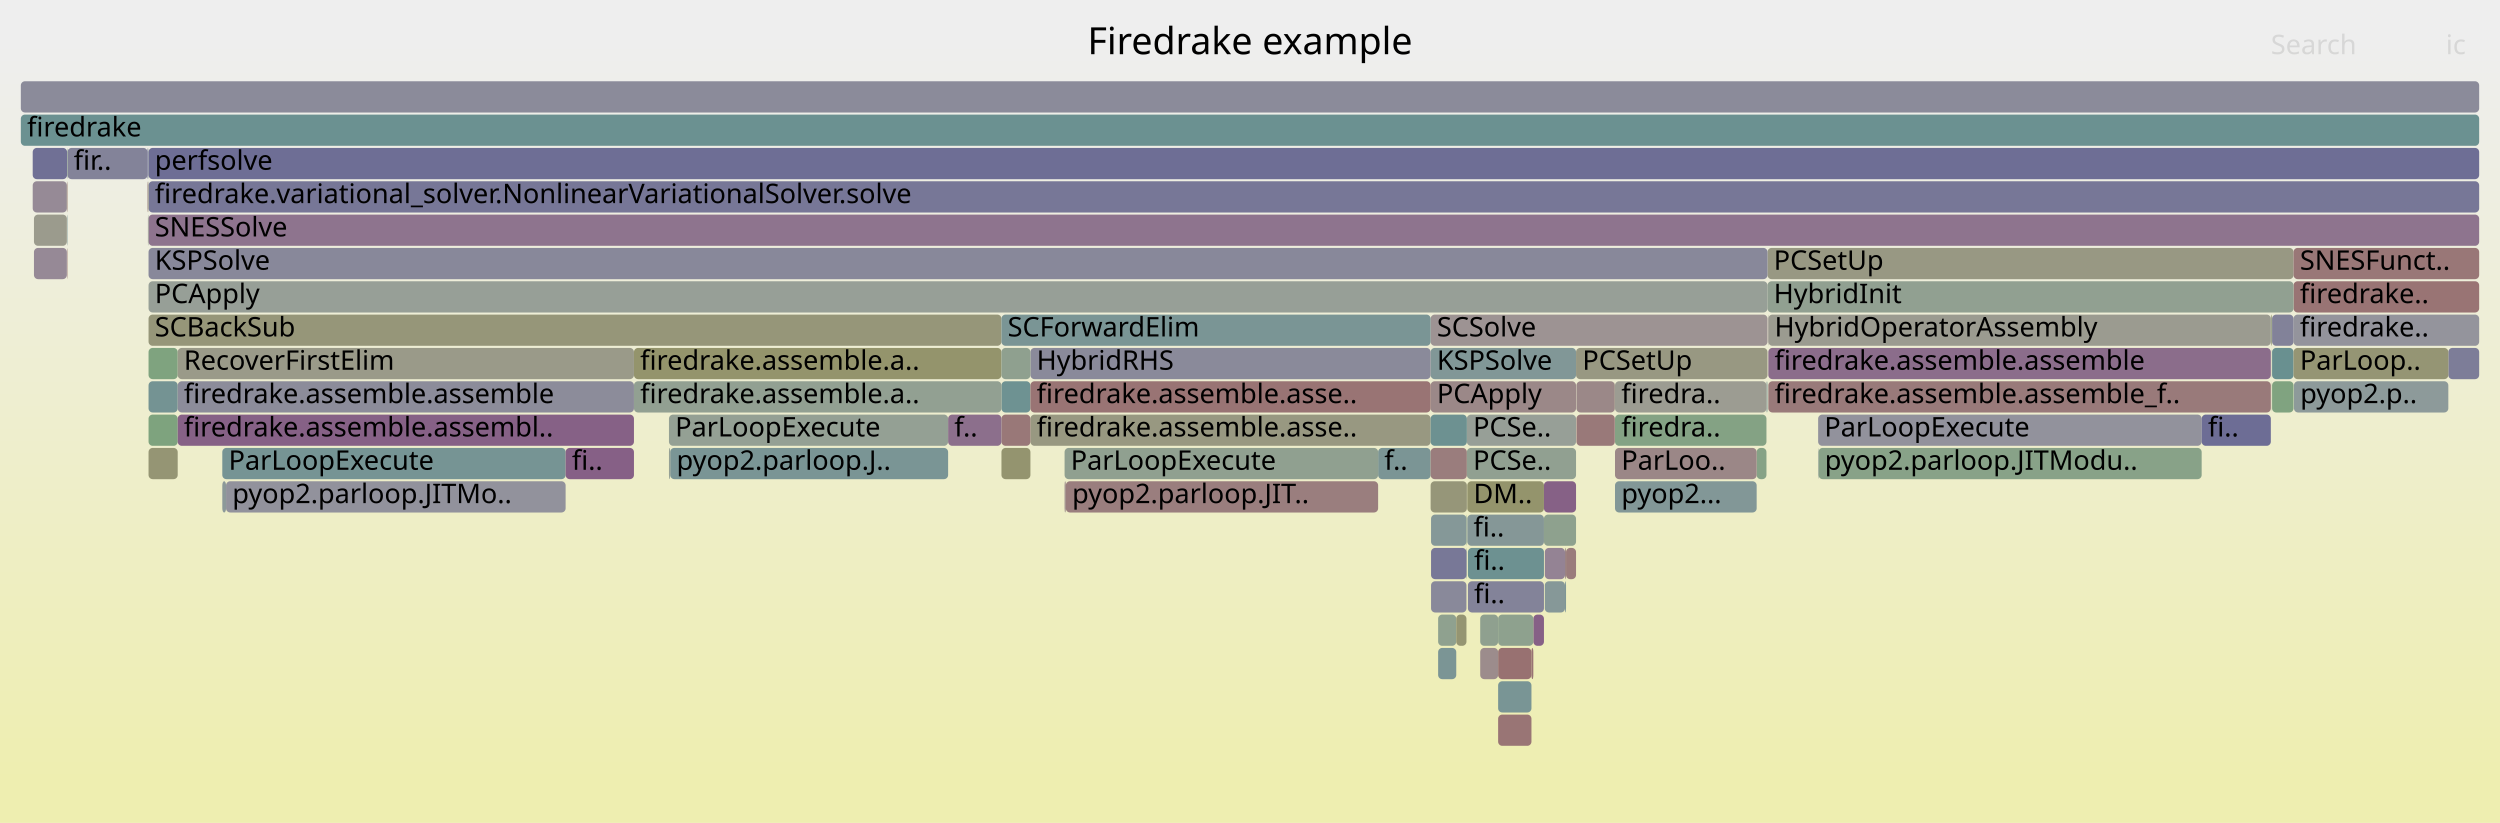
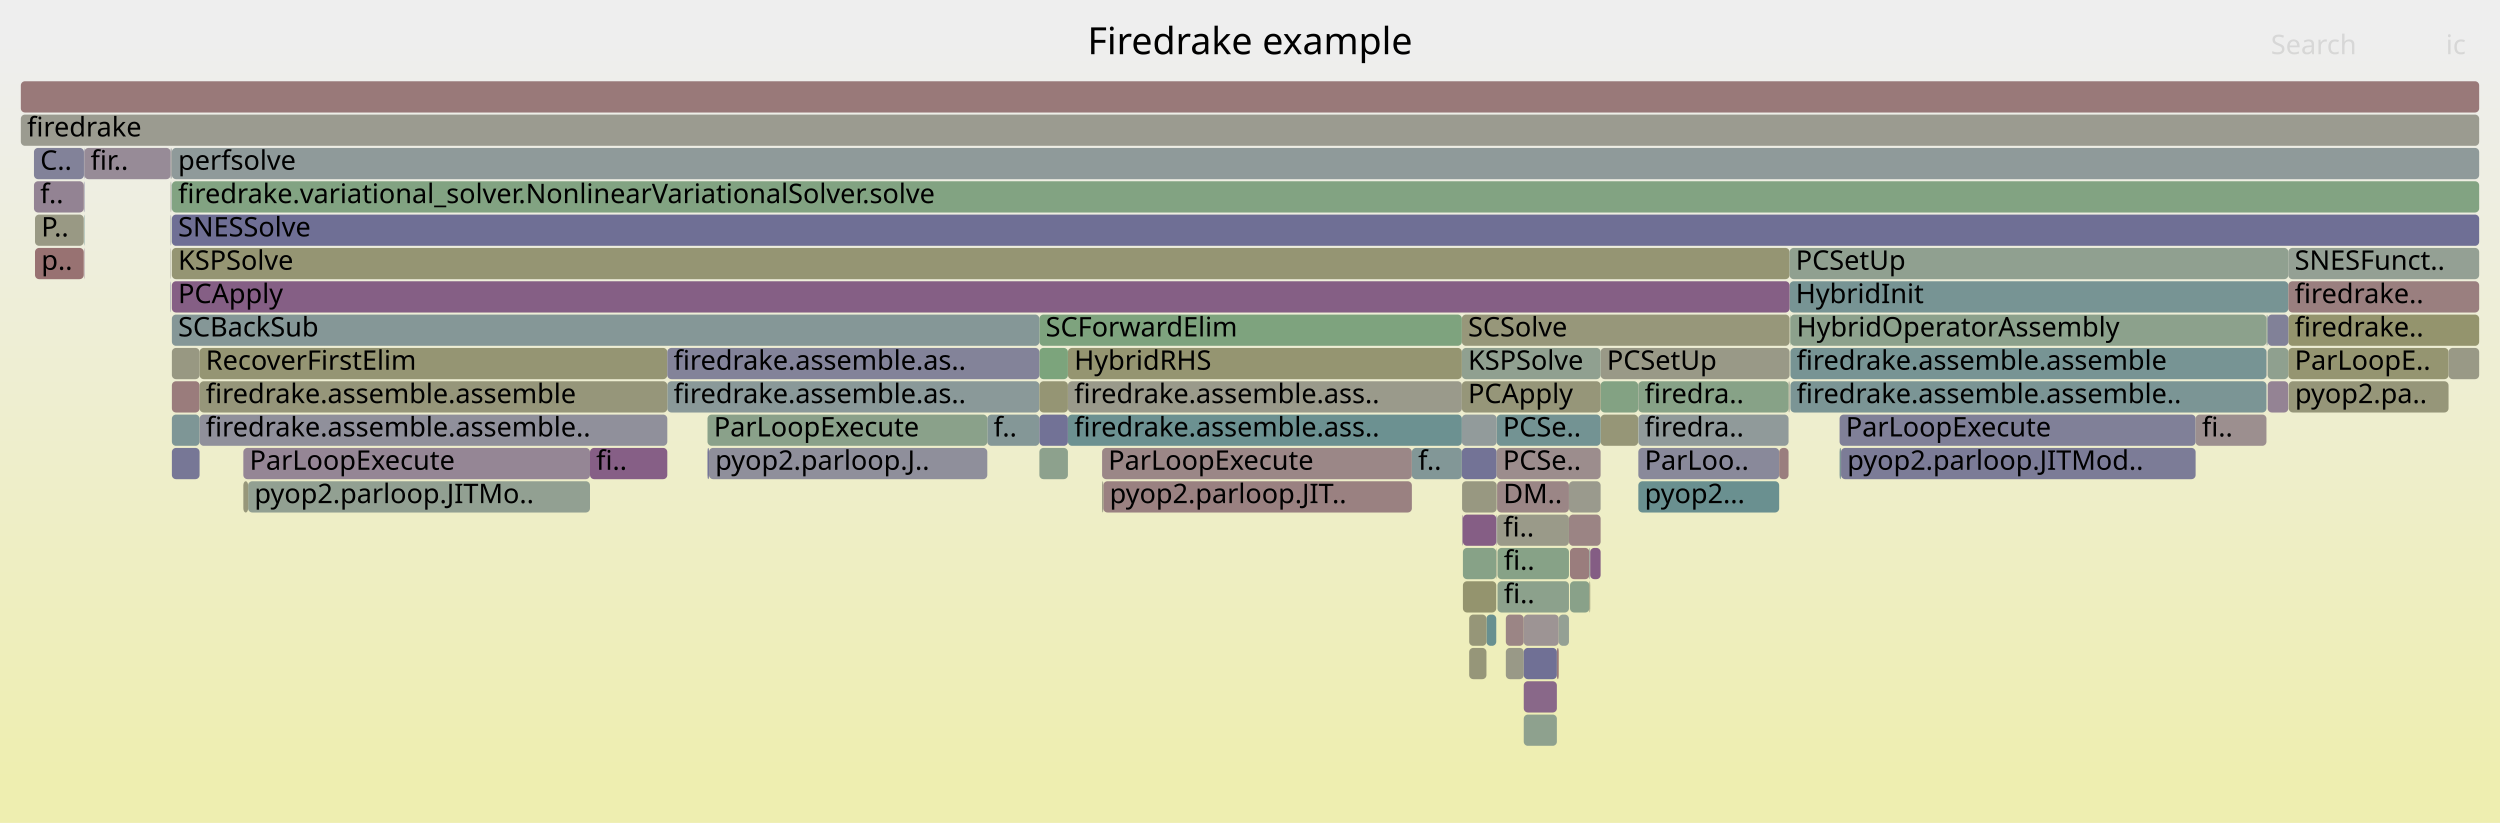
<svg xmlns="http://www.w3.org/2000/svg" version="1.1" width="1200" height="395" viewBox="0 0 1200 395">
  <defs>
    <linearGradient id="background" y1="0" y2="1" x1="0" x2="0">
      <stop stop-color="#eeeeee" offset="5%" />
      <stop stop-color="#eeeeb0" offset="95%" />
    </linearGradient>
  </defs>
  <style type="text/css">
	text { font-family:Verdana; font-size:13px; fill:rgb(0,0,0); }
	#search, #ignorecase { opacity:0.1; cursor:pointer; }
	#search:hover, #search.show, #ignorecase:hover, #ignorecase.show { opacity:1; }
	#subtitle { text-anchor:middle; font-color:rgb(160,160,160); }
	#title { text-anchor:middle; font-size:18px}
	#unzoom { cursor:pointer; }
	#frames &gt; *:hover { stroke:black; stroke-width:0.5; cursor:pointer; }
	.hide { display:none; }
	.parent { opacity:0.5; }
</style>
  <rect x="0.0" y="0" width="1200.0" height="395.0" fill="url(#background)" />
  <text id="title" x="600.00" y="26">Firedrake example</text>
  <text id="details" x="10.00" y="377"> </text>
  <text id="unzoom" x="10.00" y="26" class="hide">Reset Zoom</text>
  <text id="search" x="1090.00" y="26">Search</text>
  <text id="ignorecase" x="1174.00" y="26">ic</text>
  <text id="matched" x="1090.00" y="377"> </text>
  <g id="frames">
    <g>
-       <rect x="1090.2" y="151" width="0.4" height="15.0" fill="rgb(148.234,148.234,110.67)" rx="2" ry="2" />
-       <text x="1093.23" y="161.5" />
-     </g>
-     <g>
-       <rect x="686.7" y="167" width="69.8" height="15.0" fill="rgb(129.406,150.587,150.587)" rx="2" ry="2" />
-       <text x="689.72" y="177.5">KSPSolve</text>
-     </g>
-     <g>
-       <rect x="494.6" y="199" width="192.1" height="15.0" fill="rgb(151.934,151.934,128.602)" rx="2" ry="2" />
-       <text x="497.59" y="209.5">firedrake.assemble.asse..</text>
-     </g>
-     <g>
-       <rect x="321.1" y="199" width="134.0" height="15.0" fill="rgb(147.935,159.638,147.935)" rx="2" ry="2" />
-       <text x="324.09" y="209.5">ParLoopExecute</text>
-     </g>
-     <g>
-       <rect x="703.9" y="247" width="0.2" height="15.0" fill="rgb(129.385,162.658,129.385)" rx="2" ry="2" />
-       <text x="706.93" y="257.5" />
-     </g>
-     <g>
-       <rect x="71.3" y="135" width="777.1" height="15.0" fill="rgb(150.591,159.206,150.591)" rx="2" ry="2" />
-       <text x="74.29" y="145.5">PCApply</text>
-     </g>
-     <g>
-       <rect x="704.3" y="247" width="36.8" height="15.0" fill="rgb(132.514,151.392,151.392)" rx="2" ry="2" />
-       <text x="707.28" y="257.5">fi..</text>
-     </g>
-     <g>
-       <rect x="480.7" y="183" width="13.9" height="15.0" fill="rgb(109.826,145.51,145.51)" rx="2" ry="2" />
-       <text x="483.66" y="193.5" />
-     </g>
-     <g>
-       <rect x="703.9" y="263" width="0.2" height="15.0" fill="rgb(114.566,146.739,146.739)" rx="2" ry="2" />
-       <text x="706.93" y="273.5" />
-     </g>
-     <g>
-       <rect x="106.7" y="215" width="164.8" height="15.0" fill="rgb(117.71,147.554,147.554)" rx="2" ry="2" />
-       <text x="109.72" y="225.5">ParLoopExecute</text>
-     </g>
-     <g>
-       <rect x="70.8" y="87" width="0.2" height="15.0" fill="rgb(152.498,115.82,115.82)" rx="2" ry="2" />
-       <text x="73.83" y="97.5" />
-     </g>
-     <g>
-       <rect x="494.6" y="167" width="192.1" height="15.0" fill="rgb(137.722,137.722,154.075)" rx="2" ry="2" />
-       <text x="497.59" y="177.5">HybridRHS</text>
-     </g>
-     <g>
-       <rect x="480.7" y="215" width="13.9" height="15.0" fill="rgb(148.222,148.222,110.612)" rx="2" ry="2" />
-       <text x="483.66" y="225.5" />
-     </g>
-     <g>
-       <rect x="686.9" y="279" width="17.0" height="15.0" fill="rgb(137.38,137.38,154.009)" rx="2" ry="2" />
-       <text x="689.87" y="289.5" />
-     </g>
-     <g>
-       <rect x="756.7" y="183" width="18.4" height="15.0" fill="rgb(155.157,136.205,136.205)" rx="2" ry="2" />
-       <text x="759.66" y="193.5" />
-     </g>
-     <g>
-       <rect x="843.2" y="215" width="4.7" height="15.0" fill="rgb(133.717,161.953,133.717)" rx="2" ry="2" />
-       <text x="846.16" y="225.5" />
-     </g>
-     <g>
-       <rect x="32.2" y="103" width="0.2" height="15.0" fill="rgb(123.483,149.051,149.051)" rx="2" ry="2" />
-       <text x="35.23" y="113.5" />
-     </g>
-     <g>
-       <rect x="704.3" y="231" width="36.8" height="15.0" fill="rgb(147.781,147.781,108.476)" rx="2" ry="2" />
-       <text x="707.28" y="241.5">DM..</text>
-     </g>
-     <g>
-       <rect x="71.3" y="103" width="1118.7" height="15.0" fill="rgb(141.516,115.761,141.516)" rx="2" ry="2" />
-       <text x="74.29" y="113.5">SNESSolve</text>
-     </g>
-     <g>
-       <rect x="736.0" y="295" width="5.1" height="15.0" fill="rgb(133.815,96.025,133.815)" rx="2" ry="2" />
-       <text x="738.99" y="305.5" />
-     </g>
-     <g>
-       <rect x="32.2" y="87" width="0.2" height="15.0" fill="rgb(152.406,115.115,115.115)" rx="2" ry="2" />
-       <text x="35.23" y="97.5" />
-     </g>
-     <g>
-       <rect x="775.2" y="215" width="68.0" height="15.0" fill="rgb(155.059,135.449,135.449)" rx="2" ry="2" />
-       <text x="778.24" y="225.5">ParLoo..</text>
-     </g>
-     <g>
-       <rect x="661.5" y="215" width="25.2" height="15.0" fill="rgb(123.377,149.024,149.024)" rx="2" ry="2" />
-       <text x="664.48" y="225.5">f..</text>
-     </g>
-     <g>
-       <rect x="686.7" y="151" width="161.7" height="15.0" fill="rgb(156.538,146.789,146.789)" rx="2" ry="2" />
-       <text x="689.72" y="161.5">SCSolve</text>
-     </g>
-     <g>
-       <rect x="480.7" y="199" width="13.9" height="15.0" fill="rgb(153.022,119.834,119.834)" rx="2" ry="2" />
-       <text x="483.66" y="209.5" />
-     </g>
-     <g>
-       <rect x="686.7" y="215" width="17.4" height="15.0" fill="rgb(153.649,124.645,124.645)" rx="2" ry="2" />
-       <text x="689.72" y="225.5" />
-     </g>
-     <g>
-       <rect x="1090.6" y="167" width="10.3" height="15.0" fill="rgb(105.115,144.289,144.289)" rx="2" ry="2" />
-       <text x="1093.56" y="177.5" />
-     </g>
-     <g>
-       <rect x="1090.1" y="151" width="0.1" height="15.0" fill="rgb(118.285,147.703,147.703)" rx="2" ry="2" />
-       <text x="1093.11" y="161.5" />
-     </g>
-     <g>
-       <rect x="775.2" y="199" width="72.7" height="15.0" fill="rgb(131.575,162.302,131.575)" rx="2" ry="2" />
-       <text x="778.24" y="209.5">firedra..</text>
-     </g>
-     <g>
-       <rect x="775.1" y="183" width="0.1" height="15.0" fill="rgb(150.4,150.4,121.17)" rx="2" ry="2" />
-       <text x="778.09" y="193.5" />
-     </g>
-     <g>
-       <rect x="1175.2" y="167" width="14.8" height="15.0" fill="rgb(124.697,124.697,151.554)" rx="2" ry="2" />
-       <text x="1178.21" y="177.5" />
-     </g>
-     <g>
-       <rect x="704.1" y="199" width="52.4" height="15.0" fill="rgb(150.519,159.218,150.519)" rx="2" ry="2" />
-       <text x="707.09" y="209.5">PCSe..</text>
-     </g>
-     <g>
-       <rect x="1090.1" y="183" width="0.1" height="15.0" fill="rgb(154.269,154.269,139.918)" rx="2" ry="2" />
-       <text x="1093.11" y="193.5" />
-     </g>
-     <g>
-       <rect x="686.9" y="263" width="17.0" height="15.0" fill="rgb(120.447,120.447,150.732)" rx="2" ry="2" />
-       <text x="689.87" y="273.5" />
-     </g>
-     <g>
-       <rect x="304.3" y="167" width="176.4" height="15.0" fill="rgb(147.768,147.768,108.414)" rx="2" ry="2" />
-       <text x="307.31" y="177.5">firedrake.assemble.a..</text>
-     </g>
-     <g>
-       <rect x="321.7" y="215" width="133.4" height="15.0" fill="rgb(121.627,148.57,148.57)" rx="2" ry="2" />
-       <text x="324.74" y="225.5">pyop2.parloop.J..</text>
-     </g>
-     <g>
-       <rect x="690.3" y="295" width="8.7" height="15.0" fill="rgb(142.599,160.507,142.599)" rx="2" ry="2" />
-       <text x="693.29" y="305.5" />
-     </g>
-     <g>
-       <rect x="304.3" y="183" width="176.4" height="15.0" fill="rgb(145.976,159.957,145.976)" rx="2" ry="2" />
-       <text x="307.31" y="193.5">firedrake.assemble.a..</text>
-     </g>
-     <g>
-       <rect x="10.0" y="55" width="1180.0" height="15.0" fill="rgb(107.161,144.82,144.82)" rx="2" ry="2" />
+       <rect x="473.9" y="199" width="25.0" height="15.0" fill="rgb(131.862,151.223,151.223)" rx="2" ry="2" />
+       <text x="476.92" y="209.5">f..</text>
+     </g>
+     <g>
+       <rect x="883.0" y="199" width="170.9" height="15.0" fill="rgb(128.238,128.238,152.24)" rx="2" ry="2" />
+       <text x="885.99" y="209.5">ParLoopExecute</text>
+     </g>
+     <g>
+       <rect x="82.5" y="103" width="1107.5" height="15.0" fill="rgb(110.697,110.697,148.845)" rx="2" ry="2" />
+       <text x="85.48" y="113.5">SNESSolve</text>
+     </g>
+     <g>
+       <rect x="859.2" y="151" width="0.2" height="15.0" fill="rgb(126.135,163.187,126.135)" rx="2" ry="2" />
+       <text x="862.22" y="161.5" />
+     </g>
+     <g>
+       <rect x="701.9" y="247" width="0.3" height="15.0" fill="rgb(142.587,118.503,142.587)" rx="2" ry="2" />
+       <text x="704.90" y="257.5" />
+     </g>
+     <g>
+       <rect x="786.4" y="215" width="67.6" height="15.0" fill="rgb(136.617,136.617,153.861)" rx="2" ry="2" />
+       <text x="789.41" y="225.5">ParLoo..</text>
+     </g>
+     <g>
+       <rect x="498.9" y="199" width="13.7" height="15.0" fill="rgb(114.237,114.237,149.53)" rx="2" ry="2" />
+       <text x="501.91" y="209.5" />
+     </g>
+     <g>
+       <rect x="747.3" y="311" width="0.9" height="15.0" fill="rgb(153.331,122.206,122.206)" rx="2" ry="2" />
+       <text x="750.30" y="321.5" />
+     </g>
+     <g>
+       <rect x="81.9" y="135" width="0.2" height="15.0" fill="rgb(117.397,117.397,150.141)" rx="2" ry="2" />
+       <text x="84.93" y="145.5" />
+     </g>
+     <g>
+       <rect x="768.3" y="183" width="18.0" height="15.0" fill="rgb(131.379,162.334,131.379)" rx="2" ry="2" />
+       <text x="771.30" y="193.5" />
+     </g>
+     <g>
+       <rect x="753.6" y="263" width="9.3" height="15.0" fill="rgb(153.738,125.322,125.322)" rx="2" ry="2" />
+       <text x="756.57" y="273.5" />
+     </g>
+     <g>
+       <rect x="16.8" y="103" width="23.4" height="15.0" fill="rgb(152.607,152.607,131.867)" rx="2" ry="2" />
+       <text x="19.83" y="113.5">P..</text>
+     </g>
+     <g>
+       <rect x="768.3" y="167" width="90.7" height="15.0" fill="rgb(153.167,153.167,134.581)" rx="2" ry="2" />
+       <text x="771.30" y="177.5">PCSetUp</text>
+     </g>
+     <g>
+       <rect x="512.6" y="199" width="189.1" height="15.0" fill="rgb(107.994,145.035,145.035)" rx="2" ry="2" />
+       <text x="515.63" y="209.5">firedrake.assemble.ass..</text>
+     </g>
+     <g>
+       <rect x="859.4" y="183" width="228.5" height="15.0" fill="rgb(122.75,148.861,148.861)" rx="2" ry="2" />
+       <text x="862.35" y="193.5">firedrake.assemble.assemble..</text>
+     </g>
+     <g>
+       <rect x="854.0" y="215" width="4.5" height="15.0" fill="rgb(153.81,125.873,125.873)" rx="2" ry="2" />
+       <text x="856.99" y="225.5" />
+     </g>
+     <g>
+       <rect x="1098.4" y="151" width="91.6" height="15.0" fill="rgb(147.804,147.804,108.589)" rx="2" ry="2" />
+       <text x="1101.43" y="161.5">firedrake..</text>
+     </g>
+     <g>
+       <rect x="512.6" y="183" width="189.1" height="15.0" fill="rgb(154.059,154.059,138.901)" rx="2" ry="2" />
+       <text x="515.63" y="193.5">firedrake.assemble.ass..</text>
+     </g>
+     <g>
+       <rect x="82.1" y="87" width="0.1" height="15.0" fill="rgb(142.361,142.361,154.973)" rx="2" ry="2" />
+       <text x="85.05" y="97.5" />
+     </g>
+     <g>
+       <rect x="529.0" y="215" width="148.7" height="15.0" fill="rgb(154.994,134.951,134.951)" rx="2" ry="2" />
+       <text x="531.96" y="225.5">ParLoopExecute</text>
+     </g>
+     <g>
+       <rect x="1053.9" y="199" width="34.0" height="15.0" fill="rgb(156.017,142.794,142.794)" rx="2" ry="2" />
+       <text x="1056.95" y="209.5">fi..</text>
+     </g>
+     <g>
+       <rect x="702.2" y="263" width="16.0" height="15.0" fill="rgb(135.25,161.704,135.25)" rx="2" ry="2" />
+       <text x="705.24" y="273.5" />
+     </g>
+     <g>
+       <rect x="95.8" y="167" width="224.5" height="15.0" fill="rgb(149.133,149.133,115.029)" rx="2" ry="2" />
+       <text x="98.77" y="177.5">RecoverFirstElim</text>
+     </g>
+     <g>
+       <rect x="731.4" y="327" width="15.9" height="15.0" fill="rgb(136.781,103.627,136.781)" rx="2" ry="2" />
+       <text x="734.42" y="337.5" />
+     </g>
+     <g>
+       <rect x="753.1" y="247" width="15.2" height="15.0" fill="rgb(154.645,132.275,132.275)" rx="2" ry="2" />
+       <text x="756.13" y="257.5" />
+     </g>
+     <g>
+       <rect x="859.0" y="135" width="239.4" height="15.0" fill="rgb(118.542,147.77,147.77)" rx="2" ry="2" />
+       <text x="861.96" y="145.5">HybridInit</text>
+     </g>
+     <g>
+       <rect x="81.9" y="71" width="0.2" height="15.0" fill="rgb(142.193,153.902,153.902)" rx="2" ry="2" />
+       <text x="84.93" y="81.5" />
+     </g>
+     <g>
+       <rect x="786.4" y="231" width="67.6" height="15.0" fill="rgb(105.736,144.45,144.45)" rx="2" ry="2" />
+       <text x="789.41" y="241.5">pyop2...</text>
+     </g>
+     <g>
+       <rect x="529.6" y="231" width="148.1" height="15.0" fill="rgb(154.207,128.921,128.921)" rx="2" ry="2" />
+       <text x="532.61" y="241.5">pyop2.parloop.JIT..</text>
+     </g>
+     <g>
+       <rect x="762.9" y="263" width="0.4" height="15.0" fill="rgb(135.635,152.202,152.202)" rx="2" ry="2" />
+       <text x="765.88" y="273.5" />
+     </g>
+     <g>
+       <rect x="718.2" y="247" width="0.2" height="15.0" fill="rgb(117.151,117.151,150.094)" rx="2" ry="2" />
+       <text x="721.22" y="257.5" />
+     </g>
+     <g>
+       <rect x="119.1" y="231" width="164.1" height="15.0" fill="rgb(146.304,159.904,146.304)" rx="2" ry="2" />
+       <text x="122.11" y="241.5">pyop2.parloop.JITMo..</text>
+     </g>
+     <g>
+       <rect x="40.3" y="87" width="0.2" height="15.0" fill="rgb(111.713,111.713,149.041)" rx="2" ry="2" />
+       <text x="43.31" y="97.5" />
+     </g>
+     <g>
+       <rect x="339.6" y="199" width="134.3" height="15.0" fill="rgb(138.322,161.203,138.322)" rx="2" ry="2" />
+       <text x="342.64" y="209.5">ParLoopExecute</text>
+     </g>
+     <g>
+       <rect x="40.3" y="71" width="0.2" height="15.0" fill="rgb(121.353,121.353,150.907)" rx="2" ry="2" />
+       <text x="43.31" y="81.5" />
+     </g>
+     <g>
+       <rect x="320.3" y="183" width="178.6" height="15.0" fill="rgb(137.987,152.811,152.811)" rx="2" ry="2" />
+       <text x="323.33" y="193.5">firedrake.assemble.as..</text>
+     </g>
+     <g>
+       <rect x="10.0" y="39" width="1180.0" height="15.0" fill="rgb(153.21,121.276,121.276)" rx="2" ry="2" />
+       <text x="13.00" y="49.5" />
+     </g>
+     <g>
+       <rect x="81.9" y="103" width="0.2" height="15.0" fill="rgb(135.249,135.249,153.597)" rx="2" ry="2" />
+       <text x="84.93" y="113.5" />
+     </g>
+     <g>
+       <rect x="718.6" y="231" width="34.5" height="15.0" fill="rgb(154.808,133.528,133.528)" rx="2" ry="2" />
+       <text x="721.58" y="241.5">DM..</text>
+     </g>
+     <g>
+       <rect x="1088.5" y="151" width="9.9" height="15.0" fill="rgb(128.901,128.901,152.368)" rx="2" ry="2" />
+       <text x="1091.52" y="161.5" />
+     </g>
+     <g>
+       <rect x="512.6" y="167" width="189.1" height="15.0" fill="rgb(148.77,148.77,113.268)" rx="2" ry="2" />
+       <text x="515.63" y="177.5">HybridRHS</text>
+     </g>
+     <g>
+       <rect x="498.9" y="151" width="202.8" height="15.0" fill="rgb(126.227,163.172,126.227)" rx="2" ry="2" />
+       <text x="501.91" y="161.5">SCForwardElim</text>
+     </g>
+     <g>
+       <rect x="718.6" y="247" width="34.5" height="15.0" fill="rgb(153.601,153.601,136.682)" rx="2" ry="2" />
+       <text x="721.58" y="257.5">fi..</text>
+     </g>
+     <g>
+       <rect x="82.5" y="119" width="776.5" height="15.0" fill="rgb(149.116,149.116,114.946)" rx="2" ry="2" />
+       <text x="85.48" y="129.5">KSPSolve</text>
+     </g>
+     <g>
+       <rect x="340.3" y="215" width="133.6" height="15.0" fill="rgb(143.294,143.294,155.154)" rx="2" ry="2" />
+       <text x="343.28" y="225.5">pyop2.parloop.J..</text>
+     </g>
+     <g>
+       <rect x="701.7" y="167" width="66.6" height="15.0" fill="rgb(143.69,160.329,143.69)" rx="2" ry="2" />
+       <text x="704.66" y="177.5">KSPSolve</text>
+     </g>
+     <g>
+       <rect x="718.8" y="263" width="34.3" height="15.0" fill="rgb(135.264,161.701,135.264)" rx="2" ry="2" />
+       <text x="721.83" y="273.5">fi..</text>
+     </g>
+     <g>
+       <rect x="82.5" y="199" width="13.3" height="15.0" fill="rgb(126.444,149.819,149.819)" rx="2" ry="2" />
+       <text x="85.48" y="209.5" />
+     </g>
+     <g>
+       <rect x="40.3" y="119" width="0.2" height="15.0" fill="rgb(144.36,123.047,144.36)" rx="2" ry="2" />
+       <text x="43.31" y="129.5" />
+     </g>
+     <g>
+       <rect x="116.8" y="231" width="2.3" height="15.0" fill="rgb(150.624,150.624,122.255)" rx="2" ry="2" />
+       <text x="119.79" y="241.5" />
+     </g>
+     <g>
+       <rect x="82.5" y="151" width="416.4" height="15.0" fill="rgb(132.614,151.418,151.418)" rx="2" ry="2" />
+       <text x="85.48" y="161.5">SCBackSub</text>
+     </g>
+     <g>
+       <rect x="10.0" y="55" width="1180.0" height="15.0" fill="rgb(155.065,155.065,143.775)" rx="2" ry="2" />
      <text x="13.00" y="65.5">firedrake</text>
    </g>
    <g>
-       <rect x="686.7" y="183" width="69.8" height="15.0" fill="rgb(155.081,135.624,135.624)" rx="2" ry="2" />
-       <text x="689.72" y="193.5">PCApply</text>
-     </g>
-     <g>
-       <rect x="847.9" y="183" width="0.5" height="15.0" fill="rgb(125.049,149.457,149.457)" rx="2" ry="2" />
-       <text x="850.94" y="193.5" />
-     </g>
-     <g>
-       <rect x="686.9" y="247" width="17.0" height="15.0" fill="rgb(133.212,151.574,151.574)" rx="2" ry="2" />
-       <text x="689.87" y="257.5" />
-     </g>
-     <g>
-       <rect x="32.2" y="119" width="0.2" height="15.0" fill="rgb(152.705,117.406,117.406)" rx="2" ry="2" />
-       <text x="35.23" y="129.5" />
-     </g>
-     <g>
-       <rect x="719.1" y="327" width="16.0" height="15.0" fill="rgb(121.449,148.524,148.524)" rx="2" ry="2" />
-       <text x="722.07" y="337.5" />
-     </g>
-     <g>
-       <rect x="735.1" y="311" width="0.9" height="15.0" fill="rgb(152.45,115.448,115.448)" rx="2" ry="2" />
-       <text x="738.09" y="321.5" />
-     </g>
-     <g>
-       <rect x="32.4" y="71" width="38.4" height="15.0" fill="rgb(131.311,131.311,152.834)" rx="2" ry="2" />
-       <text x="35.40" y="81.5">fir..</text>
-     </g>
-     <g>
-       <rect x="71.1" y="103" width="0.2" height="15.0" fill="rgb(143.571,160.349,143.571)" rx="2" ry="2" />
-       <text x="74.15" y="113.5" />
-     </g>
-     <g>
-       <rect x="699.0" y="295" width="4.9" height="15.0" fill="rgb(148.969,148.969,114.236)" rx="2" ry="2" />
-       <text x="702.02" y="305.5" />
-     </g>
-     <g>
-       <rect x="1100.9" y="135" width="89.1" height="15.0" fill="rgb(152.542,116.155,116.155)" rx="2" ry="2" />
-       <text x="1103.95" y="145.5">firedrake..</text>
-     </g>
-     <g>
-       <rect x="741.5" y="263" width="9.7" height="15.0" fill="rgb(147.579,131.296,147.579)" rx="2" ry="2" />
-       <text x="744.51" y="273.5" />
-     </g>
-     <g>
-       <rect x="751.2" y="279" width="0.5" height="15.0" fill="rgb(126.077,149.724,149.724)" rx="2" ry="2" />
-       <text x="754.23" y="289.5" />
-     </g>
-     <g>
-       <rect x="751.2" y="263" width="0.5" height="15.0" fill="rgb(154.454,130.812,130.812)" rx="2" ry="2" />
-       <text x="754.23" y="273.5" />
-     </g>
-     <g>
-       <rect x="71.0" y="103" width="0.1" height="15.0" fill="rgb(155.056,135.432,135.432)" rx="2" ry="2" />
-       <text x="74.00" y="113.5" />
-     </g>
-     <g>
-       <rect x="71.3" y="215" width="14.0" height="15.0" fill="rgb(149.274,149.274,115.712)" rx="2" ry="2" />
-       <text x="74.29" y="225.5" />
-     </g>
-     <g>
-       <rect x="16.3" y="119" width="15.8" height="15.0" fill="rgb(149.928,137.315,149.928)" rx="2" ry="2" />
-       <text x="19.29" y="129.5" />
-     </g>
-     <g>
-       <rect x="741.1" y="231" width="15.4" height="15.0" fill="rgb(134.311,97.297,134.311)" rx="2" ry="2" />
-       <text x="744.05" y="241.5" />
-     </g>
-     <g>
-       <rect x="494.6" y="183" width="192.1" height="15.0" fill="rgb(152.532,116.079,116.079)" rx="2" ry="2" />
-       <text x="497.59" y="193.5">firedrake.assemble.asse..</text>
-     </g>
-     <g>
-       <rect x="704.6" y="263" width="36.5" height="15.0" fill="rgb(108.749,145.231,145.231)" rx="2" ry="2" />
-       <text x="707.55" y="273.5">fi..</text>
-     </g>
-     <g>
-       <rect x="848.4" y="119" width="252.5" height="15.0" fill="rgb(152.442,152.442,131.065)" rx="2" ry="2" />
-       <text x="851.38" y="129.5">PCSetUp</text>
-     </g>
-     <g>
-       <rect x="848.4" y="135" width="252.5" height="15.0" fill="rgb(145.2,160.084,145.2)" rx="2" ry="2" />
-       <text x="851.38" y="145.5">HybridInit</text>
-     </g>
-     <g>
-       <rect x="15.7" y="87" width="16.4" height="15.0" fill="rgb(150.361,138.425,150.361)" rx="2" ry="2" />
-       <text x="18.72" y="97.5" />
-     </g>
-     <g>
-       <rect x="71.3" y="151" width="409.4" height="15.0" fill="rgb(150.374,150.374,121.042)" rx="2" ry="2" />
-       <text x="74.29" y="161.5">SCBackSub</text>
-     </g>
-     <g>
-       <rect x="511.0" y="215" width="150.5" height="15.0" fill="rgb(143.847,160.304,143.847)" rx="2" ry="2" />
-       <text x="513.95" y="225.5">ParLoopExecute</text>
-     </g>
-     <g>
-       <rect x="106.7" y="231" width="1.8" height="15.0" fill="rgb(140.193,153.383,153.383)" rx="2" ry="2" />
-       <text x="109.72" y="241.5" />
-     </g>
-     <g>
-       <rect x="71.3" y="183" width="14.0" height="15.0" fill="rgb(115.881,147.08,147.08)" rx="2" ry="2" />
-       <text x="74.29" y="193.5" />
-     </g>
-     <g>
-       <rect x="1090.1" y="167" width="0.1" height="15.0" fill="rgb(154.681,154.681,141.916)" rx="2" ry="2" />
-       <text x="1093.11" y="177.5" />
-     </g>
-     <g>
-       <rect x="71.1" y="71" width="0.2" height="15.0" fill="rgb(141.272,160.723,141.272)" rx="2" ry="2" />
-       <text x="74.15" y="81.5" />
-     </g>
-     <g>
-       <rect x="85.3" y="183" width="219.0" height="15.0" fill="rgb(139.884,139.884,154.494)" rx="2" ry="2" />
-       <text x="88.25" y="193.5">firedrake.assemble.assemble</text>
-     </g>
-     <g>
-       <rect x="872.7" y="199" width="184.1" height="15.0" fill="rgb(146.427,146.427,155.76)" rx="2" ry="2" />
-       <text x="875.68" y="209.5">ParLoopExecute</text>
-     </g>
-     <g>
-       <rect x="775.2" y="183" width="72.7" height="15.0" fill="rgb(155.513,155.513,145.947)" rx="2" ry="2" />
-       <text x="778.24" y="193.5">firedra..</text>
-     </g>
-     <g>
-       <rect x="872.9" y="215" width="183.9" height="15.0" fill="rgb(135.979,161.585,135.979)" rx="2" ry="2" />
-       <text x="875.87" y="225.5">pyop2.parloop.JITModu..</text>
-     </g>
-     <g>
-       <rect x="271.5" y="215" width="32.8" height="15.0" fill="rgb(133.968,96.418,133.968)" rx="2" ry="2" />
-       <text x="274.51" y="225.5">fi..</text>
-     </g>
-     <g>
-       <rect x="321.1" y="215" width="0.6" height="15.0" fill="rgb(148.742,159.507,148.742)" rx="2" ry="2" />
-       <text x="324.09" y="225.5" />
-     </g>
-     <g>
-       <rect x="1090.0" y="151" width="0.1" height="15.0" fill="rgb(141.57,153.74,153.74)" rx="2" ry="2" />
-       <text x="1092.98" y="161.5" />
-     </g>
-     <g>
-       <rect x="741.5" y="279" width="9.7" height="15.0" fill="rgb(133.992,151.776,151.776)" rx="2" ry="2" />
-       <text x="744.51" y="289.5" />
-     </g>
-     <g>
-       <rect x="32.1" y="87" width="0.1" height="15.0" fill="rgb(148.398,148.398,111.469)" rx="2" ry="2" />
-       <text x="35.11" y="97.5" />
-     </g>
-     <g>
-       <rect x="704.1" y="215" width="52.4" height="15.0" fill="rgb(144.905,160.132,144.905)" rx="2" ry="2" />
-       <text x="707.09" y="225.5">PCSe..</text>
-     </g>
-     <g>
-       <rect x="71.3" y="199" width="14.0" height="15.0" fill="rgb(126.133,163.188,126.133)" rx="2" ry="2" />
-       <text x="74.29" y="209.5" />
-     </g>
-     <g>
-       <rect x="710.5" y="295" width="8.6" height="15.0" fill="rgb(143.187,160.411,143.187)" rx="2" ry="2" />
-       <text x="713.48" y="305.5" />
-     </g>
-     <g>
-       <rect x="71.3" y="87" width="1118.7" height="15.0" fill="rgb(119.438,119.438,150.536)" rx="2" ry="2" />
-       <text x="74.29" y="97.5">firedrake.variational_solver.NonlinearVariationalSolver.solve</text>
-     </g>
-     <g>
-       <rect x="70.8" y="71" width="0.3" height="15.0" fill="rgb(111.547,111.547,149.009)" rx="2" ry="2" />
-       <text x="73.83" y="81.5" />
-     </g>
-     <g>
-       <rect x="71.3" y="167" width="14.0" height="15.0" fill="rgb(127.101,163.03,127.101)" rx="2" ry="2" />
-       <text x="74.29" y="177.5" />
-     </g>
-     <g>
-       <rect x="848.8" y="151" width="241.2" height="15.0" fill="rgb(155.021,155.021,143.565)" rx="2" ry="2" />
-       <text x="851.78" y="161.5">HybridOperatorAssembly</text>
-     </g>
-     <g>
-       <rect x="1100.9" y="151" width="89.1" height="15.0" fill="rgb(147.552,147.552,155.978)" rx="2" ry="2" />
-       <text x="1103.95" y="161.5">firedrake..</text>
-     </g>
-     <g>
-       <rect x="872.7" y="215" width="0.2" height="15.0" fill="rgb(137.849,152.776,152.776)" rx="2" ry="2" />
-       <text x="875.68" y="225.5" />
-     </g>
-     <g>
-       <rect x="1101.1" y="183" width="74.1" height="15.0" fill="rgb(141.326,153.677,153.677)" rx="2" ry="2" />
-       <text x="1104.10" y="193.5">pyop2.p..</text>
-     </g>
-     <g>
-       <rect x="704.6" y="279" width="36.5" height="15.0" fill="rgb(130.628,130.628,152.702)" rx="2" ry="2" />
-       <text x="707.55" y="289.5">fi..</text>
-     </g>
-     <g>
-       <rect x="1090.6" y="183" width="10.3" height="15.0" fill="rgb(128.038,162.877,128.038)" rx="2" ry="2" />
-       <text x="1093.56" y="193.5" />
-     </g>
-     <g>
-       <rect x="16.3" y="103" width="15.8" height="15.0" fill="rgb(154.573,154.573,141.394)" rx="2" ry="2" />
-       <text x="19.29" y="113.5" />
-     </g>
-     <g>
-       <rect x="719.1" y="295" width="16.9" height="15.0" fill="rgb(142.274,160.56,142.274)" rx="2" ry="2" />
-       <text x="722.07" y="305.5" />
-     </g>
-     <g>
-       <rect x="1100.9" y="167" width="74.3" height="15.0" fill="rgb(149.235,149.235,115.522)" rx="2" ry="2" />
-       <text x="1103.95" y="177.5">ParLoop..</text>
-     </g>
-     <g>
-       <rect x="85.3" y="199" width="219.0" height="15.0" fill="rgb(134.318,97.314,134.318)" rx="2" ry="2" />
-       <text x="88.25" y="209.5">firedrake.assemble.assembl..</text>
-     </g>
-     <g>
-       <rect x="690.3" y="311" width="8.7" height="15.0" fill="rgb(122.873,148.893,148.893)" rx="2" ry="2" />
-       <text x="693.29" y="321.5" />
-     </g>
-     <g>
-       <rect x="756.5" y="167" width="91.9" height="15.0" fill="rgb(152.225,152.225,130.014)" rx="2" ry="2" />
-       <text x="759.54" y="177.5">PCSetUp</text>
-     </g>
-     <g>
-       <rect x="480.7" y="167" width="13.9" height="15.0" fill="rgb(142.656,160.498,142.656)" rx="2" ry="2" />
-       <text x="483.66" y="177.5" />
-     </g>
-     <g>
-       <rect x="741.1" y="247" width="15.4" height="15.0" fill="rgb(141.594,160.671,141.594)" rx="2" ry="2" />
-       <text x="744.05" y="257.5" />
-     </g>
-     <g>
-       <rect x="756.7" y="199" width="18.4" height="15.0" fill="rgb(153.166,120.941,120.941)" rx="2" ry="2" />
-       <text x="759.66" y="209.5" />
-     </g>
-     <g>
-       <rect x="719.1" y="311" width="16.0" height="15.0" fill="rgb(152.084,112.644,112.644)" rx="2" ry="2" />
-       <text x="722.07" y="321.5" />
-     </g>
-     <g>
-       <rect x="710.5" y="311" width="8.6" height="15.0" fill="rgb(155.708,140.431,140.431)" rx="2" ry="2" />
-       <text x="713.48" y="321.5" />
-     </g>
-     <g>
-       <rect x="71.3" y="119" width="777.1" height="15.0" fill="rgb(136.476,136.476,153.834)" rx="2" ry="2" />
-       <text x="74.29" y="129.5">KSPSolve</text>
-     </g>
-     <g>
-       <rect x="1090.6" y="151" width="10.3" height="15.0" fill="rgb(129.678,129.678,152.518)" rx="2" ry="2" />
-       <text x="1093.56" y="161.5" />
-     </g>
-     <g>
-       <rect x="751.7" y="263" width="4.8" height="15.0" fill="rgb(153.616,124.392,124.392)" rx="2" ry="2" />
-       <text x="754.68" y="273.5" />
-     </g>
-     <g>
-       <rect x="1056.8" y="199" width="33.2" height="15.0" fill="rgb(108.954,108.954,148.507)" rx="2" ry="2" />
-       <text x="1059.81" y="209.5">fi..</text>
-     </g>
-     <g>
-       <rect x="71.1" y="87" width="0.2" height="15.0" fill="rgb(152.267,152.267,130.215)" rx="2" ry="2" />
-       <text x="74.15" y="97.5" />
-     </g>
-     <g>
-       <rect x="15.7" y="71" width="16.5" height="15.0" fill="rgb(112.157,112.157,149.127)" rx="2" ry="2" />
-       <text x="18.72" y="81.5" />
-     </g>
-     <g>
-       <rect x="775.2" y="231" width="68.0" height="15.0" fill="rgb(129.543,150.622,150.622)" rx="2" ry="2" />
-       <text x="778.24" y="241.5">pyop2...</text>
-     </g>
-     <g>
-       <rect x="1100.9" y="119" width="89.1" height="15.0" fill="rgb(152.854,118.544,118.544)" rx="2" ry="2" />
-       <text x="1103.95" y="129.5">SNESFunct..</text>
-     </g>
-     <g>
-       <rect x="71.0" y="87" width="0.1" height="15.0" fill="rgb(150.847,150.847,123.336)" rx="2" ry="2" />
-       <text x="74.00" y="97.5" />
-     </g>
-     <g>
-       <rect x="848.8" y="183" width="241.2" height="15.0" fill="rgb(153.356,122.399,122.399)" rx="2" ry="2" />
-       <text x="851.78" y="193.5">firedrake.assemble.assemble_f..</text>
-     </g>
-     <g>
-       <rect x="511.0" y="231" width="0.6" height="15.0" fill="rgb(155.346,137.651,137.651)" rx="2" ry="2" />
-       <text x="513.95" y="241.5" />
-     </g>
-     <g>
-       <rect x="10.0" y="39" width="1180.0" height="15.0" fill="rgb(138.905,138.905,154.304)" rx="2" ry="2" />
-       <text x="13.00" y="49.5" />
-     </g>
-     <g>
-       <rect x="719.1" y="343" width="16.0" height="15.0" fill="rgb(152.676,117.18,117.18)" rx="2" ry="2" />
-       <text x="722.07" y="353.5" />
-     </g>
-     <g>
-       <rect x="686.7" y="199" width="17.4" height="15.0" fill="rgb(108.798,145.244,145.244)" rx="2" ry="2" />
-       <text x="689.72" y="209.5" />
-     </g>
-     <g>
-       <rect x="480.7" y="151" width="206.0" height="15.0" fill="rgb(122.187,148.715,148.715)" rx="2" ry="2" />
-       <text x="483.66" y="161.5">SCForwardElim</text>
-     </g>
-     <g>
-       <rect x="686.7" y="231" width="17.4" height="15.0" fill="rgb(150.268,150.268,120.529)" rx="2" ry="2" />
-       <text x="689.72" y="241.5" />
-     </g>
-     <g>
-       <rect x="85.3" y="167" width="219.0" height="15.0" fill="rgb(153.761,153.761,137.455)" rx="2" ry="2" />
-       <text x="88.25" y="177.5">RecoverFirstElim</text>
-     </g>
-     <g>
-       <rect x="848.8" y="167" width="241.2" height="15.0" fill="rgb(138.82,108.85,138.82)" rx="2" ry="2" />
-       <text x="851.78" y="177.5">firedrake.assemble.assemble</text>
-     </g>
-     <g>
-       <rect x="71.3" y="71" width="1118.7" height="15.0" fill="rgb(110.075,110.075,148.724)" rx="2" ry="2" />
-       <text x="74.29" y="81.5">perfsolve</text>
-     </g>
-     <g>
-       <rect x="32.2" y="71" width="0.2" height="15.0" fill="rgb(136.759,161.458,136.759)" rx="2" ry="2" />
-       <text x="35.23" y="81.5" />
-     </g>
-     <g>
-       <rect x="848.6" y="151" width="0.2" height="15.0" fill="rgb(156.266,144.707,144.707)" rx="2" ry="2" />
-       <text x="851.64" y="161.5" />
-     </g>
-     <g>
-       <rect x="108.5" y="231" width="163.0" height="15.0" fill="rgb(145.523,145.523,155.585)" rx="2" ry="2" />
-       <text x="111.50" y="241.5">pyop2.parloop.JITMo..</text>
-     </g>
-     <g>
-       <rect x="455.1" y="199" width="25.6" height="15.0" fill="rgb(139.646,110.969,139.646)" rx="2" ry="2" />
-       <text x="458.06" y="209.5">f..</text>
-     </g>
-     <g>
-       <rect x="511.6" y="231" width="149.9" height="15.0" fill="rgb(153.863,126.281,126.281)" rx="2" ry="2" />
-       <text x="514.60" y="241.5">pyop2.parloop.JIT..</text>
+       <rect x="16.3" y="71" width="24.0" height="15.0" fill="rgb(129.948,129.948,152.571)" rx="2" ry="2" />
+       <text x="19.30" y="81.5">C..</text>
+     </g>
+     <g>
+       <rect x="858.5" y="183" width="0.5" height="15.0" fill="rgb(153.796,153.796,137.629)" rx="2" ry="2" />
+       <text x="861.55" y="193.5" />
+     </g>
+     <g>
+       <rect x="339.6" y="215" width="0.7" height="15.0" fill="rgb(112.266,112.266,149.148)" rx="2" ry="2" />
+       <text x="342.64" y="225.5" />
+     </g>
+     <g>
+       <rect x="753.1" y="231" width="15.2" height="15.0" fill="rgb(154.445,154.445,140.771)" rx="2" ry="2" />
+       <text x="756.13" y="241.5" />
+     </g>
+     <g>
+       <rect x="768.3" y="199" width="18.0" height="15.0" fill="rgb(150.002,150.002,119.242)" rx="2" ry="2" />
+       <text x="771.30" y="209.5" />
+     </g>
+     <g>
+       <rect x="718.4" y="199" width="49.9" height="15.0" fill="rgb(114.93,146.834,146.834)" rx="2" ry="2" />
+       <text x="721.39" y="209.5">PCSe..</text>
+     </g>
+     <g>
+       <rect x="82.5" y="167" width="13.3" height="15.0" fill="rgb(152.248,152.248,130.126)" rx="2" ry="2" />
+       <text x="85.48" y="177.5" />
+     </g>
+     <g>
+       <rect x="722.8" y="295" width="8.6" height="15.0" fill="rgb(154.674,132.502,132.502)" rx="2" ry="2" />
+       <text x="725.77" y="305.5" />
+     </g>
+     <g>
+       <rect x="16.3" y="87" width="23.9" height="15.0" fill="rgb(147.311,130.61,147.311)" rx="2" ry="2" />
+       <text x="19.30" y="97.5">f..</text>
+     </g>
+     <g>
+       <rect x="859.4" y="167" width="228.5" height="15.0" fill="rgb(118.805,147.838,147.838)" rx="2" ry="2" />
+       <text x="862.35" y="177.5">firedrake.assemble.assemble</text>
+     </g>
+     <g>
+       <rect x="677.7" y="215" width="24.0" height="15.0" fill="rgb(130.385,150.841,150.841)" rx="2" ry="2" />
+       <text x="680.72" y="225.5">f..</text>
+     </g>
+     <g>
+       <rect x="883.0" y="215" width="0.7" height="15.0" fill="rgb(123.049,148.939,148.939)" rx="2" ry="2" />
+       <text x="885.99" y="225.5" />
+     </g>
+     <g>
+       <rect x="702.2" y="247" width="16.0" height="15.0" fill="rgb(133.115,94.231,133.115)" rx="2" ry="2" />
+       <text x="705.24" y="257.5" />
+     </g>
+     <g>
+       <rect x="701.8" y="231" width="16.6" height="15.0" fill="rgb(151.918,151.918,128.525)" rx="2" ry="2" />
+       <text x="704.78" y="241.5" />
+     </g>
+     <g>
+       <rect x="753.6" y="279" width="9.3" height="15.0" fill="rgb(136.962,161.425,136.962)" rx="2" ry="2" />
+       <text x="756.57" y="289.5" />
+     </g>
+     <g>
+       <rect x="713.5" y="295" width="4.7" height="15.0" fill="rgb(104.064,144.017,144.017)" rx="2" ry="2" />
+       <text x="716.48" y="305.5" />
+     </g>
+     <g>
+       <rect x="786.4" y="199" width="72.1" height="15.0" fill="rgb(143.721,154.298,154.298)" rx="2" ry="2" />
+       <text x="789.41" y="209.5">firedra..</text>
+     </g>
+     <g>
+       <rect x="1087.9" y="151" width="0.2" height="15.0" fill="rgb(153.719,153.719,137.256)" rx="2" ry="2" />
+       <text x="1090.93" y="161.5" />
+     </g>
+     <g>
+       <rect x="701.7" y="215" width="16.7" height="15.0" fill="rgb(114.954,114.954,149.669)" rx="2" ry="2" />
+       <text x="704.66" y="225.5" />
+     </g>
+     <g>
+       <rect x="82.5" y="183" width="13.3" height="15.0" fill="rgb(153.622,124.436,124.436)" rx="2" ry="2" />
+       <text x="85.48" y="193.5" />
+     </g>
+     <g>
+       <rect x="718.2" y="263" width="0.2" height="15.0" fill="rgb(152.237,152.237,130.073)" rx="2" ry="2" />
+       <text x="721.22" y="273.5" />
+     </g>
+     <g>
+       <rect x="701.7" y="151" width="157.3" height="15.0" fill="rgb(150.527,150.527,121.786)" rx="2" ry="2" />
+       <text x="704.66" y="161.5">SCSolve</text>
+     </g>
+     <g>
+       <rect x="1088.2" y="151" width="0.3" height="15.0" fill="rgb(117.588,147.523,147.523)" rx="2" ry="2" />
+       <text x="1091.21" y="161.5" />
+     </g>
+     <g>
+       <rect x="786.4" y="183" width="72.1" height="15.0" fill="rgb(135.31,161.694,135.31)" rx="2" ry="2" />
+       <text x="789.41" y="193.5">firedra..</text>
+     </g>
+     <g>
+       <rect x="718.8" y="279" width="34.3" height="15.0" fill="rgb(140.262,160.888,140.262)" rx="2" ry="2" />
+       <text x="721.83" y="289.5">fi..</text>
+     </g>
+     <g>
+       <rect x="82.2" y="103" width="0.1" height="15.0" fill="rgb(139.149,161.069,139.149)" rx="2" ry="2" />
+       <text x="85.21" y="113.5" />
+     </g>
+     <g>
+       <rect x="731.4" y="295" width="16.8" height="15.0" fill="rgb(156.703,148.054,148.054)" rx="2" ry="2" />
+       <text x="734.42" y="305.5" />
+     </g>
+     <g>
+       <rect x="498.9" y="215" width="13.7" height="15.0" fill="rgb(140.664,160.822,140.664)" rx="2" ry="2" />
+       <text x="501.91" y="225.5" />
+     </g>
+     <g>
+       <rect x="82.5" y="71" width="1107.5" height="15.0" fill="rgb(142.51,153.984,153.984)" rx="2" ry="2" />
+       <text x="85.48" y="81.5">perfsolve</text>
+     </g>
+     <g>
+       <rect x="705.2" y="311" width="8.3" height="15.0" fill="rgb(150.288,150.288,120.628)" rx="2" ry="2" />
+       <text x="708.20" y="321.5" />
+     </g>
+     <g>
+       <rect x="82.5" y="135" width="776.5" height="15.0" fill="rgb(133.443,95.074,133.443)" rx="2" ry="2" />
+       <text x="85.48" y="145.5">PCApply</text>
+     </g>
+     <g>
+       <rect x="1088.1" y="151" width="0.1" height="15.0" fill="rgb(155.387,137.969,137.969)" rx="2" ry="2" />
+       <text x="1091.06" y="161.5" />
+     </g>
+     <g>
+       <rect x="702.2" y="279" width="16.0" height="15.0" fill="rgb(148.086,148.086,109.955)" rx="2" ry="2" />
+       <text x="705.24" y="289.5" />
+     </g>
+     <g>
+       <rect x="95.8" y="199" width="224.5" height="15.0" fill="rgb(143.748,143.748,155.242)" rx="2" ry="2" />
+       <text x="98.77" y="209.5">firedrake.assemble.assemble..</text>
+     </g>
+     <g>
+       <rect x="705.2" y="295" width="8.3" height="15.0" fill="rgb(150.19,150.19,120.152)" rx="2" ry="2" />
+       <text x="708.20" y="305.5" />
+     </g>
+     <g>
+       <rect x="786.3" y="183" width="0.1" height="15.0" fill="rgb(155.775,155.775,147.215)" rx="2" ry="2" />
+       <text x="789.26" y="193.5" />
+     </g>
+     <g>
+       <rect x="748.2" y="295" width="4.9" height="15.0" fill="rgb(147.898,159.645,147.898)" rx="2" ry="2" />
+       <text x="751.23" y="305.5" />
+     </g>
+     <g>
+       <rect x="1098.4" y="167" width="76.9" height="15.0" fill="rgb(148.666,148.666,112.767)" rx="2" ry="2" />
+       <text x="1101.43" y="177.5">ParLoopE..</text>
+     </g>
+     <g>
+       <rect x="1175.3" y="167" width="14.7" height="15.0" fill="rgb(153.118,153.118,134.342)" rx="2" ry="2" />
+       <text x="1178.30" y="177.5" />
+     </g>
+     <g>
+       <rect x="82.5" y="87" width="1107.5" height="15.0" fill="rgb(129.779,162.594,129.779)" rx="2" ry="2" />
+       <text x="85.48" y="97.5">firedrake.variational_solver.NonlinearVariationalSolver.solve</text>
+     </g>
+     <g>
+       <rect x="81.9" y="87" width="0.2" height="15.0" fill="rgb(153.513,153.513,136.257)" rx="2" ry="2" />
+       <text x="84.93" y="97.5" />
+     </g>
+     <g>
+       <rect x="1088.5" y="167" width="9.9" height="15.0" fill="rgb(143.003,160.441,143.003)" rx="2" ry="2" />
+       <text x="1091.52" y="177.5" />
+     </g>
+     <g>
+       <rect x="763.3" y="263" width="5.0" height="15.0" fill="rgb(132.448,92.524,132.448)" rx="2" ry="2" />
+       <text x="766.29" y="273.5" />
+     </g>
+     <g>
+       <rect x="701.7" y="199" width="16.7" height="15.0" fill="rgb(146.339,154.977,154.977)" rx="2" ry="2" />
+       <text x="704.66" y="209.5" />
+     </g>
+     <g>
+       <rect x="82.2" y="87" width="0.1" height="15.0" fill="rgb(120.216,148.204,148.204)" rx="2" ry="2" />
+       <text x="85.21" y="97.5" />
+     </g>
+     <g>
+       <rect x="95.8" y="183" width="224.5" height="15.0" fill="rgb(150.485,150.485,121.583)" rx="2" ry="2" />
+       <text x="98.77" y="193.5">firedrake.assemble.assemble</text>
+     </g>
+     <g>
+       <rect x="40.3" y="103" width="0.2" height="15.0" fill="rgb(106.025,144.525,144.525)" rx="2" ry="2" />
+       <text x="43.31" y="113.5" />
+     </g>
+     <g>
+       <rect x="722.8" y="311" width="8.6" height="15.0" fill="rgb(153.356,153.356,135.494)" rx="2" ry="2" />
+       <text x="725.77" y="321.5" />
+     </g>
+     <g>
+       <rect x="529.0" y="231" width="0.6" height="15.0" fill="rgb(152.126,152.126,129.535)" rx="2" ry="2" />
+       <text x="531.96" y="241.5" />
+     </g>
+     <g>
+       <rect x="40.2" y="87" width="0.1" height="15.0" fill="rgb(153.436,123.007,123.007)" rx="2" ry="2" />
+       <text x="43.19" y="97.5" />
+     </g>
+     <g>
+       <rect x="16.8" y="119" width="23.4" height="15.0" fill="rgb(152.243,113.862,113.862)" rx="2" ry="2" />
+       <text x="19.83" y="129.5">p..</text>
+     </g>
+     <g>
+       <rect x="498.9" y="167" width="13.7" height="15.0" fill="rgb(123.91,163.55,123.91)" rx="2" ry="2" />
+       <text x="501.91" y="177.5" />
+     </g>
+     <g>
+       <rect x="718.4" y="215" width="49.9" height="15.0" fill="rgb(155.718,140.504,140.504)" rx="2" ry="2" />
+       <text x="721.39" y="225.5">PCSe..</text>
+     </g>
+     <g>
+       <rect x="859.0" y="119" width="239.4" height="15.0" fill="rgb(144.035,160.273,144.035)" rx="2" ry="2" />
+       <text x="861.96" y="129.5">PCSetUp</text>
+     </g>
+     <g>
+       <rect x="1098.4" y="119" width="91.6" height="15.0" fill="rgb(148.072,159.616,148.072)" rx="2" ry="2" />
+       <text x="1101.43" y="129.5">SNESFunct..</text>
+     </g>
+     <g>
+       <rect x="82.3" y="71" width="0.2" height="15.0" fill="rgb(137.084,104.403,137.084)" rx="2" ry="2" />
+       <text x="85.35" y="81.5" />
+     </g>
+     <g>
+       <rect x="498.9" y="183" width="13.7" height="15.0" fill="rgb(149.3,149.3,115.837)" rx="2" ry="2" />
+       <text x="501.91" y="193.5" />
+     </g>
+     <g>
+       <rect x="731.4" y="311" width="15.9" height="15.0" fill="rgb(112.093,112.093,149.115)" rx="2" ry="2" />
+       <text x="734.42" y="321.5" />
+     </g>
+     <g>
+       <rect x="1088.5" y="183" width="9.9" height="15.0" fill="rgb(147.655,131.49,147.655)" rx="2" ry="2" />
+       <text x="1091.52" y="193.5" />
+     </g>
+     <g>
+       <rect x="883.7" y="215" width="170.2" height="15.0" fill="rgb(124.385,124.385,151.494)" rx="2" ry="2" />
+       <text x="886.67" y="225.5">pyop2.parloop.JITMod..</text>
+     </g>
+     <g>
+       <rect x="701.7" y="183" width="66.6" height="15.0" fill="rgb(150.395,150.395,121.145)" rx="2" ry="2" />
+       <text x="704.66" y="193.5">PCApply</text>
+     </g>
+     <g>
+       <rect x="116.8" y="215" width="166.4" height="15.0" fill="rgb(148.767,134.342,148.767)" rx="2" ry="2" />
+       <text x="119.79" y="225.5">ParLoopExecute</text>
+     </g>
+     <g>
+       <rect x="40.5" y="71" width="41.4" height="15.0" fill="rgb(150.716,139.334,150.716)" rx="2" ry="2" />
+       <text x="43.48" y="81.5">fir..</text>
+     </g>
+     <g>
+       <rect x="1088.1" y="167" width="0.1" height="15.0" fill="rgb(152.61,116.679,116.679)" rx="2" ry="2" />
+       <text x="1091.06" y="177.5" />
+     </g>
+     <g>
+       <rect x="283.2" y="215" width="37.1" height="15.0" fill="rgb(133.532,95.3,133.532)" rx="2" ry="2" />
+       <text x="286.16" y="225.5">fi..</text>
+     </g>
+     <g>
+       <rect x="82.1" y="71" width="0.2" height="15.0" fill="rgb(143.728,160.323,143.728)" rx="2" ry="2" />
+       <text x="85.05" y="81.5" />
+     </g>
+     <g>
+       <rect x="762.9" y="279" width="0.4" height="15.0" fill="rgb(150.182,150.182,120.114)" rx="2" ry="2" />
+       <text x="765.88" y="289.5" />
+     </g>
+     <g>
+       <rect x="859.4" y="151" width="228.5" height="15.0" fill="rgb(140.135,160.908,140.135)" rx="2" ry="2" />
+       <text x="862.35" y="161.5">HybridOperatorAssembly</text>
+     </g>
+     <g>
+       <rect x="320.3" y="167" width="178.6" height="15.0" fill="rgb(130.661,130.661,152.709)" rx="2" ry="2" />
+       <text x="323.33" y="177.5">firedrake.assemble.as..</text>
+     </g>
+     <g>
+       <rect x="81.9" y="119" width="0.2" height="15.0" fill="rgb(153.711,153.711,137.215)" rx="2" ry="2" />
+       <text x="84.93" y="129.5" />
+     </g>
+     <g>
+       <rect x="731.4" y="343" width="15.9" height="15.0" fill="rgb(141.78,160.641,141.78)" rx="2" ry="2" />
+       <text x="734.42" y="353.5" />
+     </g>
+     <g>
+       <rect x="1098.6" y="183" width="76.7" height="15.0" fill="rgb(150.393,150.393,121.133)" rx="2" ry="2" />
+       <text x="1101.57" y="193.5">pyop2.pa..</text>
+     </g>
+     <g>
+       <rect x="82.5" y="215" width="13.3" height="15.0" fill="rgb(119.034,119.034,150.458)" rx="2" ry="2" />
+       <text x="85.48" y="225.5" />
+     </g>
+     <g>
+       <rect x="1098.4" y="135" width="91.6" height="15.0" fill="rgb(154.006,127.376,127.376)" rx="2" ry="2" />
+       <text x="1101.43" y="145.5">firedrake..</text>
    </g>
  </g>
</svg>
